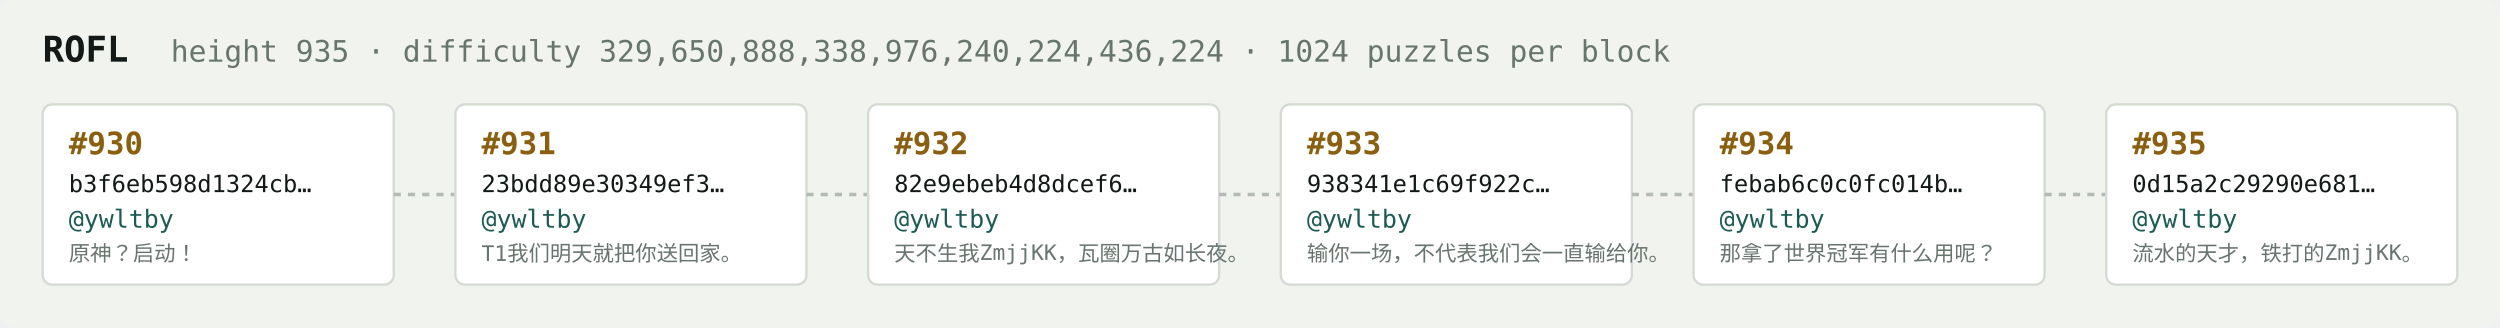
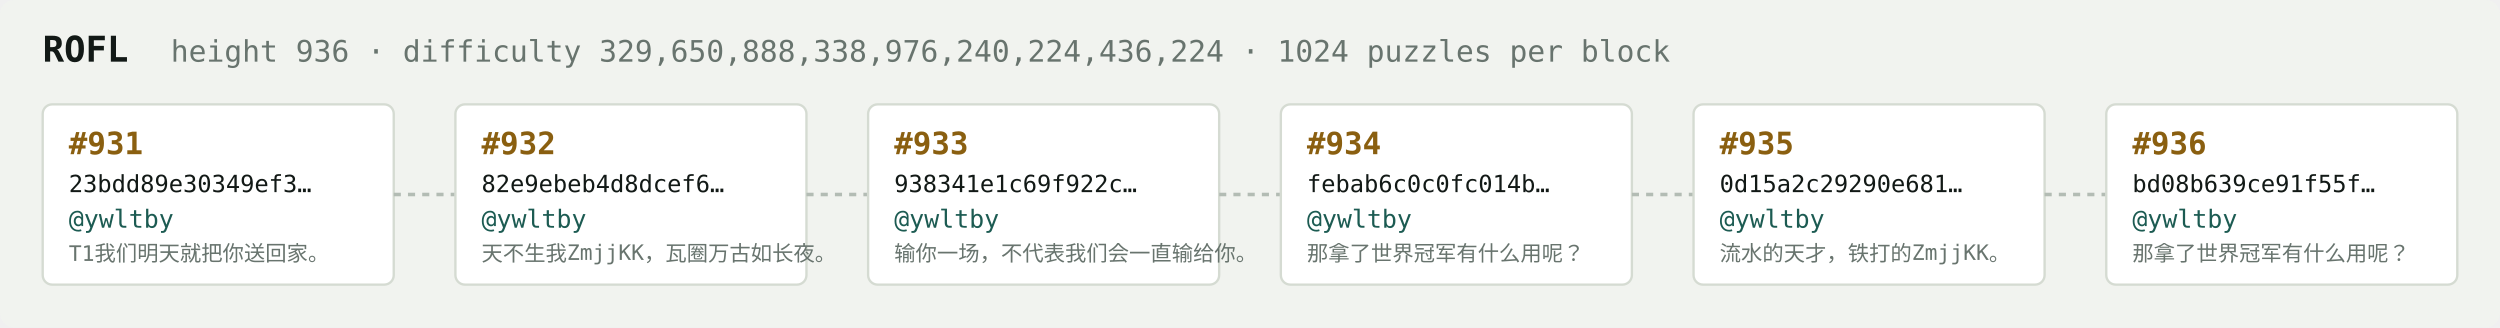
<svg xmlns="http://www.w3.org/2000/svg" width="1054" height="138" viewBox="0 0 1054 138" font-family="ui-monospace,SFMono-Regular,Menlo,monospace">
  <rect fill="#f1f3ef" width="1054" height="138" rx="6" />
  <text x="18" y="26" fill="#121916" font-size="15" font-weight="700">ROFL</text>
-   <text x="72" y="26" fill="#68746e" font-size="12.5">height 935 · difficulty 329,650,888,338,976,240,224,436,224 · 1024 puzzles per block</text>
+   <text x="72" y="26" fill="#68746e" font-size="12.5">height 936 · difficulty 329,650,888,338,976,240,224,436,224 · 1024 puzzles per block</text>
  <rect x="18" y="44" width="148" height="76" rx="4" fill="#ffffff" stroke="#d5dbd2" stroke-width="1" />
-   <text x="29" y="65" fill="#8a5f10" font-size="13" font-weight="700">#930</text>
-   <text x="29" y="81" fill="#121916" font-size="10">b3f6eb598d1324cb…</text>
+   <text x="29" y="65" fill="#8a5f10" font-size="13" font-weight="700">#931</text>
+   <text x="29" y="81" fill="#121916" font-size="10">23bdd89e30349ef3…</text>
  <text x="29" y="96" fill="#1c5b52" font-size="10.5">@ywltby</text>
-   <text x="29" y="110" fill="#68746e" font-size="9">原神？启动！</text>
+   <text x="29" y="110" fill="#68746e" font-size="9">T1我们明天就把你送回家。</text>
  <line x1="166" y1="82.0" x2="192" y2="82.0" stroke="#b3bcb4" stroke-width="1.5" stroke-dasharray="3 3" />
  <rect x="192" y="44" width="148" height="76" rx="4" fill="#ffffff" stroke="#d5dbd2" stroke-width="1" />
-   <text x="203" y="65" fill="#8a5f10" font-size="13" font-weight="700">#931</text>
-   <text x="203" y="81" fill="#121916" font-size="10">23bdd89e30349ef3…</text>
+   <text x="203" y="65" fill="#8a5f10" font-size="13" font-weight="700">#932</text>
+   <text x="203" y="81" fill="#121916" font-size="10">82e9ebeb4d8dcef6…</text>
  <text x="203" y="96" fill="#1c5b52" font-size="10.5">@ywltby</text>
-   <text x="203" y="110" fill="#68746e" font-size="9">T1我们明天就把你送回家。</text>
+   <text x="203" y="110" fill="#68746e" font-size="9">天不生我ZmjjKK，瓦圈万古如长夜。</text>
  <line x1="340" y1="82.0" x2="366" y2="82.0" stroke="#b3bcb4" stroke-width="1.5" stroke-dasharray="3 3" />
  <rect x="366" y="44" width="148" height="76" rx="4" fill="#ffffff" stroke="#d5dbd2" stroke-width="1" />
-   <text x="377" y="65" fill="#8a5f10" font-size="13" font-weight="700">#932</text>
-   <text x="377" y="81" fill="#121916" font-size="10">82e9ebeb4d8dcef6…</text>
+   <text x="377" y="65" fill="#8a5f10" font-size="13" font-weight="700">#933</text>
+   <text x="377" y="81" fill="#121916" font-size="10">938341e1c69f922c…</text>
  <text x="377" y="96" fill="#1c5b52" font-size="10.5">@ywltby</text>
-   <text x="377" y="110" fill="#68746e" font-size="9">天不生我ZmjjKK，瓦圈万古如长夜。</text>
+   <text x="377" y="110" fill="#68746e" font-size="9">输你一场，不代表我们会一直输给你。</text>
  <line x1="514" y1="82.0" x2="540" y2="82.0" stroke="#b3bcb4" stroke-width="1.5" stroke-dasharray="3 3" />
  <rect x="540" y="44" width="148" height="76" rx="4" fill="#ffffff" stroke="#d5dbd2" stroke-width="1" />
-   <text x="551" y="65" fill="#8a5f10" font-size="13" font-weight="700">#933</text>
-   <text x="551" y="81" fill="#121916" font-size="10">938341e1c69f922c…</text>
+   <text x="551" y="65" fill="#8a5f10" font-size="13" font-weight="700">#934</text>
+   <text x="551" y="81" fill="#121916" font-size="10">febab6c0c0fc014b…</text>
  <text x="551" y="96" fill="#1c5b52" font-size="10.5">@ywltby</text>
-   <text x="551" y="110" fill="#68746e" font-size="9">输你一场，不代表我们会一直输给你。</text>
+   <text x="551" y="110" fill="#68746e" font-size="9">那拿了世界冠军有什么用呢？</text>
  <line x1="688" y1="82.0" x2="714" y2="82.0" stroke="#b3bcb4" stroke-width="1.5" stroke-dasharray="3 3" />
  <rect x="714" y="44" width="148" height="76" rx="4" fill="#ffffff" stroke="#d5dbd2" stroke-width="1" />
-   <text x="725" y="65" fill="#8a5f10" font-size="13" font-weight="700">#934</text>
-   <text x="725" y="81" fill="#121916" font-size="10">febab6c0c0fc014b…</text>
+   <text x="725" y="65" fill="#8a5f10" font-size="13" font-weight="700">#935</text>
+   <text x="725" y="81" fill="#121916" font-size="10">0d15a2c29290e681…</text>
  <text x="725" y="96" fill="#1c5b52" font-size="10.5">@ywltby</text>
-   <text x="725" y="110" fill="#68746e" font-size="9">那拿了世界冠军有什么用呢？</text>
+   <text x="725" y="110" fill="#68746e" font-size="9">流水的天才，铁打的ZmjjKK。</text>
  <line x1="862" y1="82.0" x2="888" y2="82.0" stroke="#b3bcb4" stroke-width="1.5" stroke-dasharray="3 3" />
  <rect x="888" y="44" width="148" height="76" rx="4" fill="#ffffff" stroke="#d5dbd2" stroke-width="1" />
-   <text x="899" y="65" fill="#8a5f10" font-size="13" font-weight="700">#935</text>
-   <text x="899" y="81" fill="#121916" font-size="10">0d15a2c29290e681…</text>
+   <text x="899" y="65" fill="#8a5f10" font-size="13" font-weight="700">#936</text>
+   <text x="899" y="81" fill="#121916" font-size="10">bd08b639ce91f55f…</text>
  <text x="899" y="96" fill="#1c5b52" font-size="10.5">@ywltby</text>
-   <text x="899" y="110" fill="#68746e" font-size="9">流水的天才，铁打的ZmjjKK。</text>
+   <text x="899" y="110" fill="#68746e" font-size="9">那拿了世界冠军有什么用呢？</text>
</svg>
